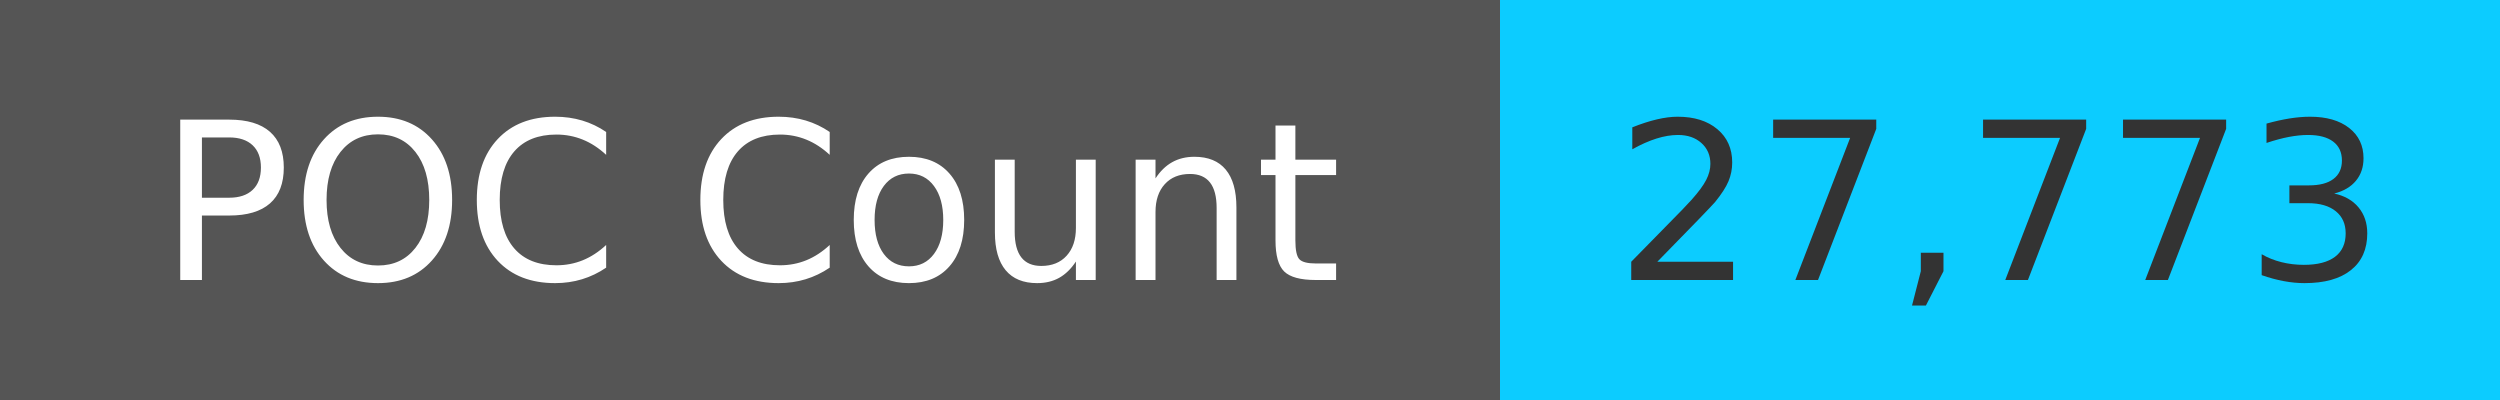
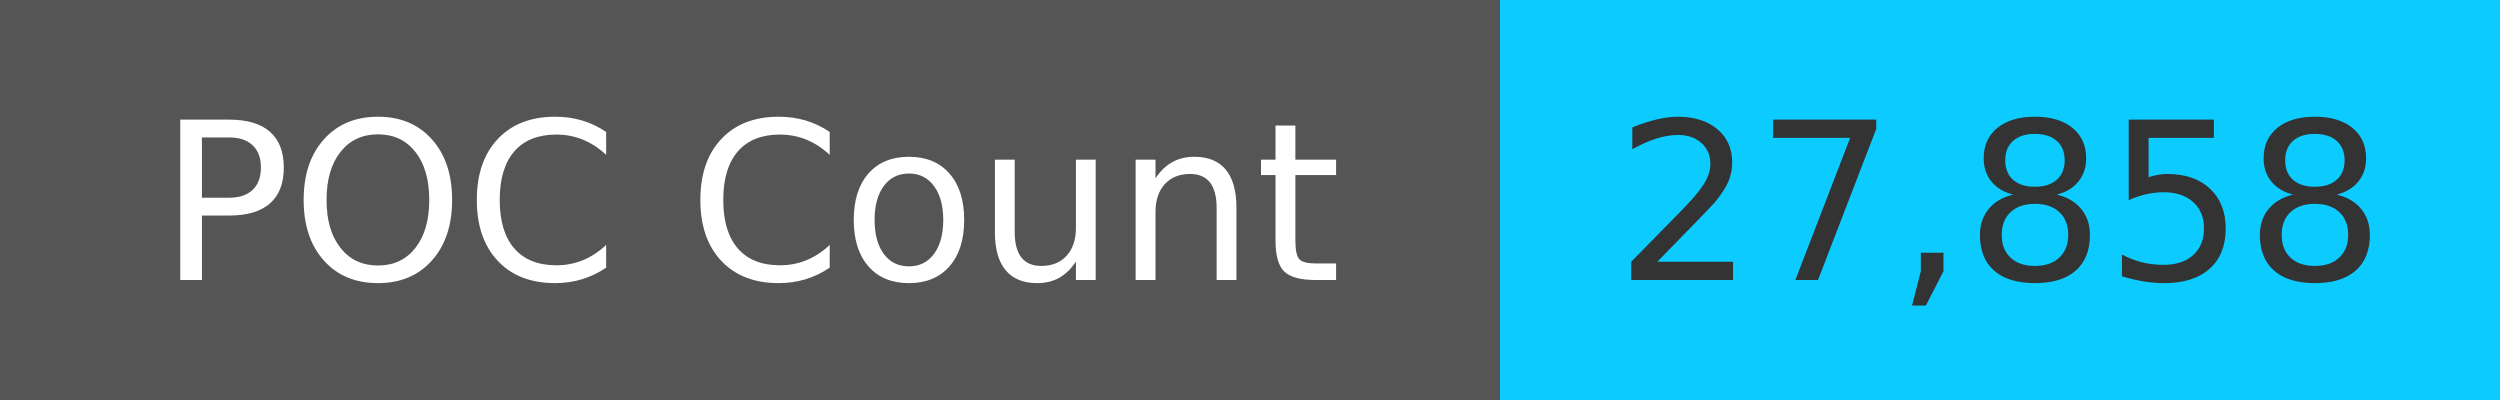
<svg xmlns="http://www.w3.org/2000/svg" width="125" height="20" role="img">
  <linearGradient id="s" x2="0" y2="100%">
    <stop offset="0" stop-color="#bbb" stop-opacity=".1" />
    <stop offset="1" stop-opacity=".1" />
  </linearGradient>
  <g>
    <rect width="75" height="20" fill="#555" />
    <rect x="75" width="267" height="20" fill="#0cccff" />
  </g>
  <g fill="#fff" text-anchor="middle" font-family="Verdana,Geneva,DejaVu Sans,sans-serif" text-rendering="geometricPrecision" font-size="110">
    <text x="375" y="140" transform="scale(.1)" fill="#fff">
            POC Count
        </text>
    <text x="1000" y="140" transform="scale(.1)" fill="#333">
-             27,773
+             27,858
        </text>
  </g>
</svg>
